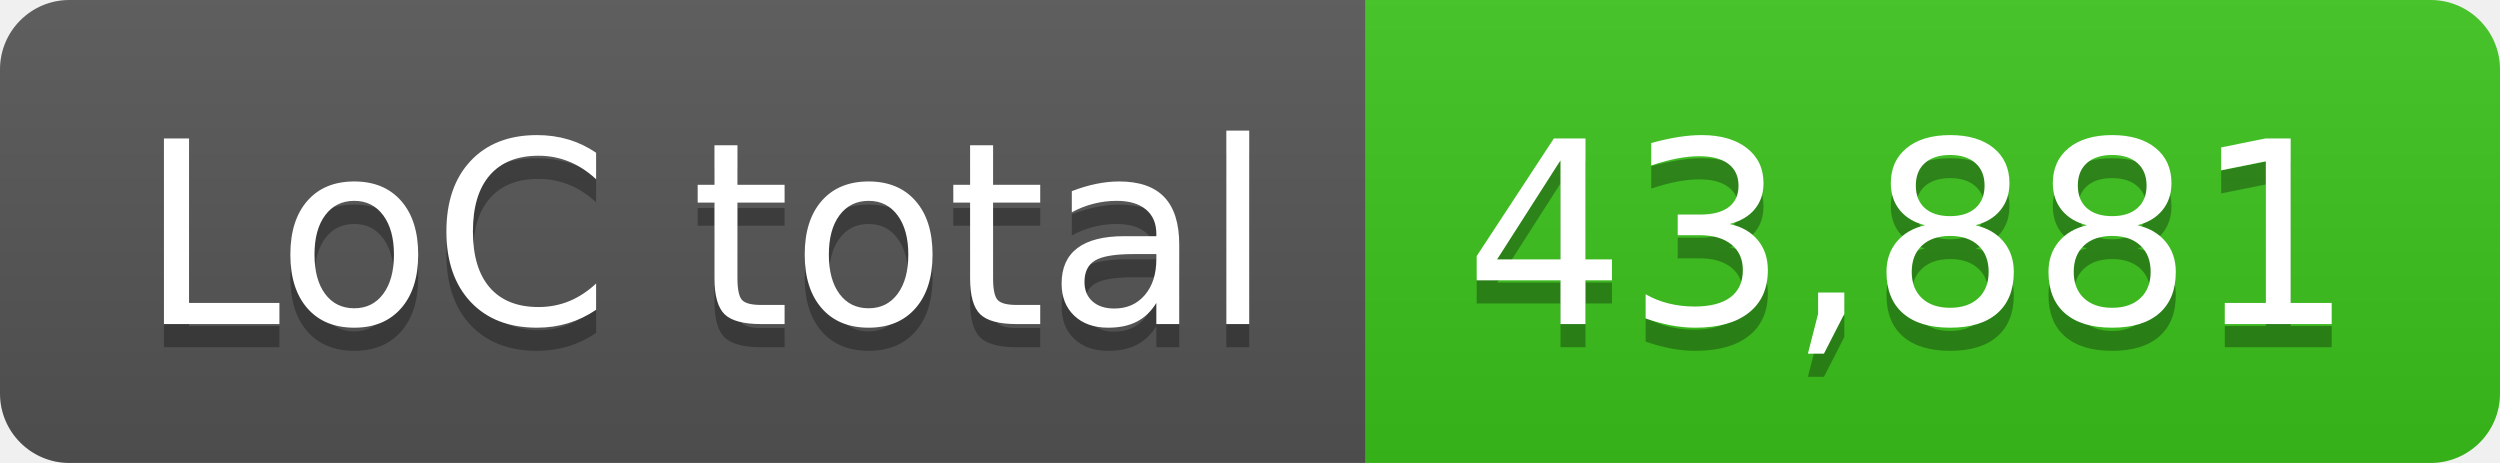
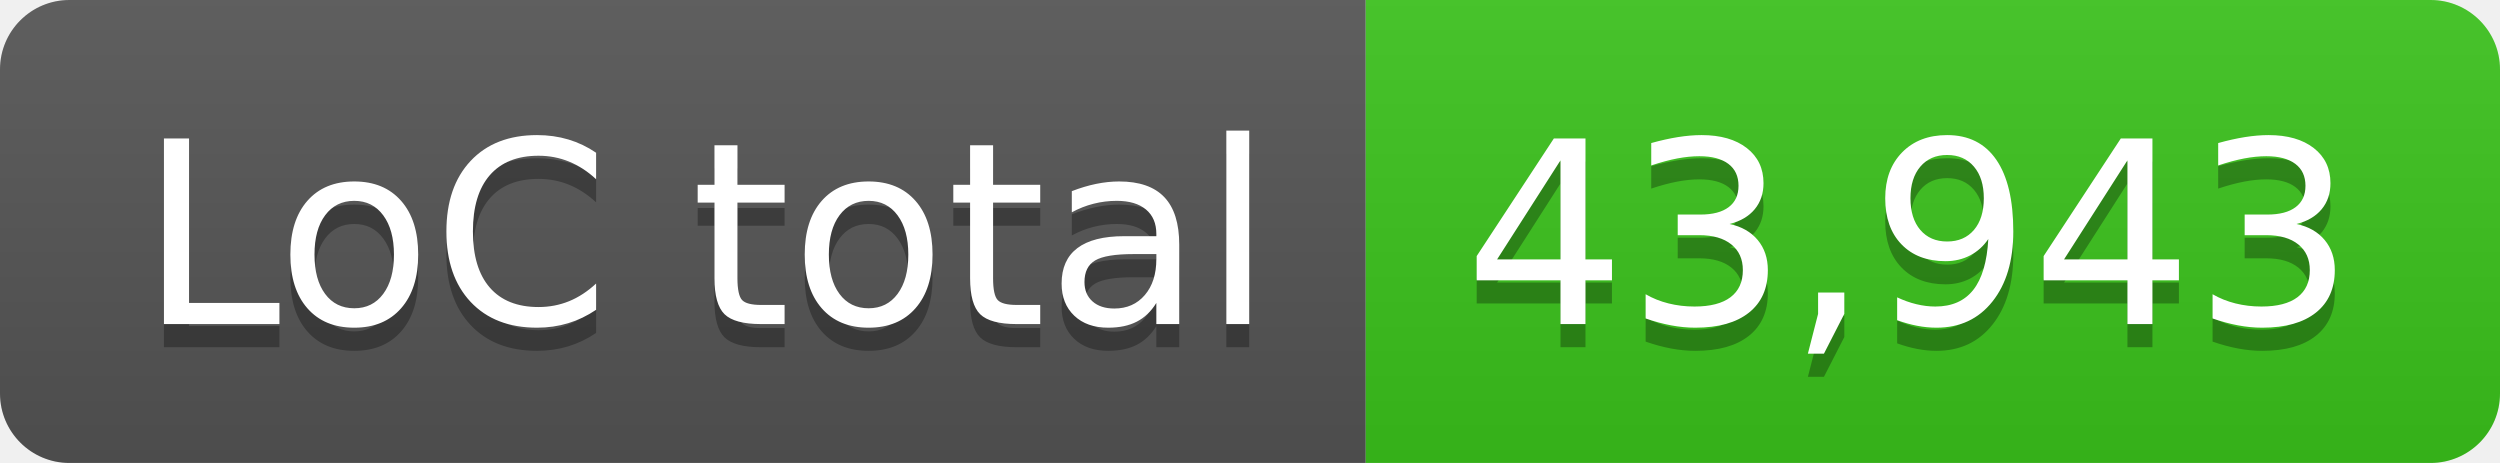
- <svg xmlns="http://www.w3.org/2000/svg" width="108" height="20" role="img" aria-label="LoC total: 43,881">
+ <svg xmlns="http://www.w3.org/2000/svg" width="108" height="20" role="img" aria-label="LoC total: 43,943">
  <linearGradient id="s" x2="0" y2="100%">
    <stop offset="0" stop-color="#bbb" stop-opacity=".1" />
    <stop offset="1" stop-opacity=".1" />
  </linearGradient>
  <clipPath id="r">
    <rect width="108" height="20" rx="3" fill="#fff" />
  </clipPath>
  <g clip-path="url(#r)">
    <rect width="59" height="20" fill="#555" />
    <rect x="59" width="49" height="20" fill="#3bc41c" />
    <rect width="108" height="20" fill="url(#s)" />
  </g>
  <g fill="#fff" text-anchor="middle" font-family="Verdana,Geneva,DejaVu Sans,sans-serif" text-rendering="geometricPrecision" font-size="110">
    <text aria-hidden="true" x="305" y="150" fill="#010101" fill-opacity=".3" transform="scale(.1)" textLength="490">LoC total</text>
    <text x="305" y="140" transform="scale(.1)" fill="#fff" textLength="490">LoC total</text>
-     <text aria-hidden="true" x="825" y="150" fill="#010101" fill-opacity=".3" transform="scale(.1)" textLength="390">43,881</text>
-     <text x="825" y="140" transform="scale(.1)" fill="#fff" textLength="390">43,881</text>
+     <text aria-hidden="true" x="825" y="150" fill="#010101" fill-opacity=".3" transform="scale(.1)" textLength="390">43,943</text>
+     <text x="825" y="140" transform="scale(.1)" fill="#fff" textLength="390">43,943</text>
  </g>
</svg>
